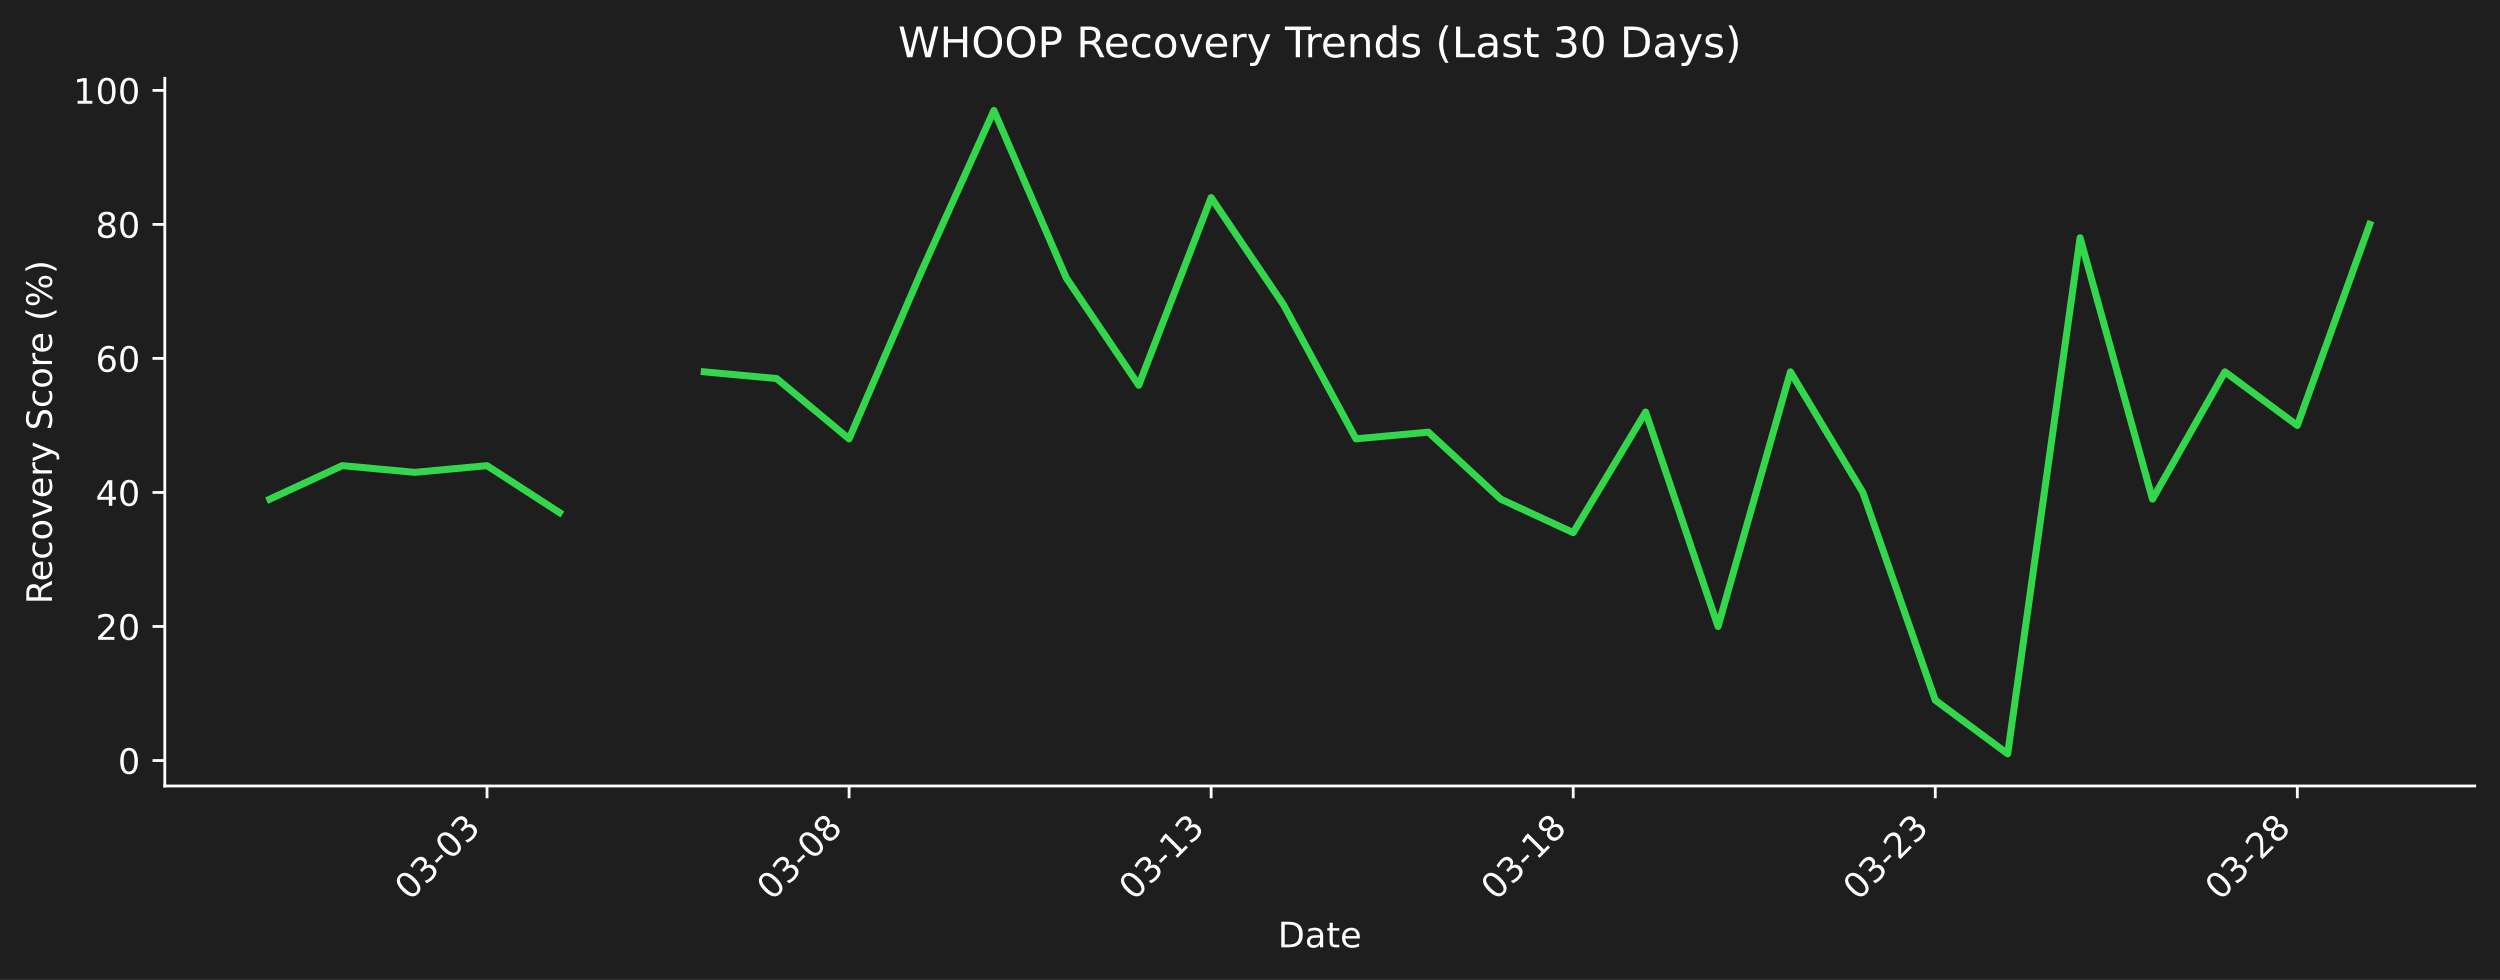
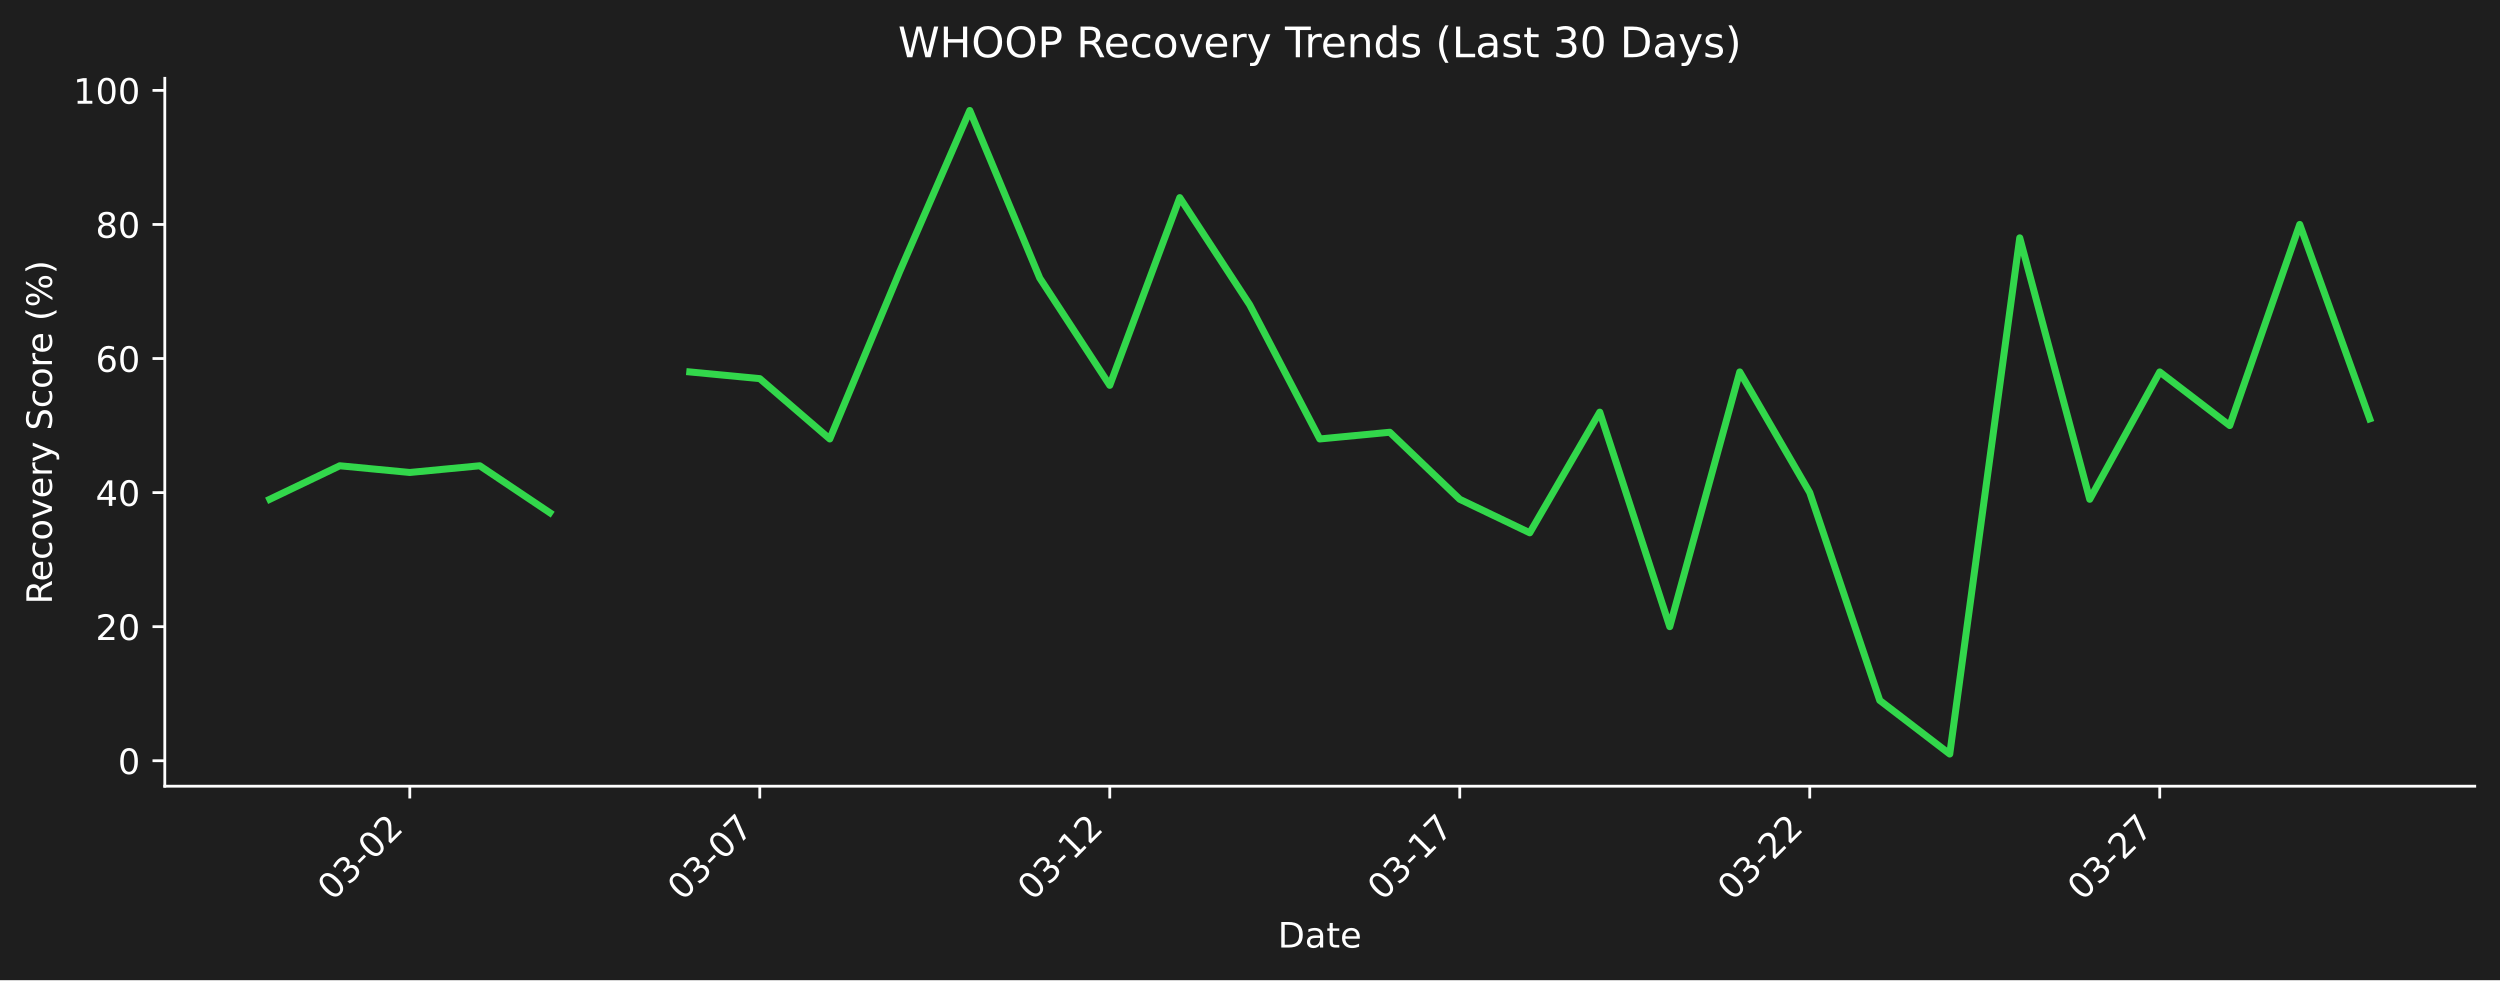
- <svg xmlns="http://www.w3.org/2000/svg" xmlns:xlink="http://www.w3.org/1999/xlink" width="712.496pt" height="279.271pt" viewBox="0 0 712.496 279.271" version="1.1">
+ <svg xmlns="http://www.w3.org/2000/svg" xmlns:xlink="http://www.w3.org/1999/xlink" width="712.496pt" height="279.334pt" viewBox="0 0 712.496 279.334" version="1.1">
  <defs>
    <style type="text/css">*{stroke-linejoin: round; stroke-linecap: butt}</style>
  </defs>
  <g id="figure_1">
    <g id="patch_1">
-       <path d="M 0 279.271  L 712.496 279.271  L 712.496 0  L 0 0  z " style="fill: #1e1e1e" />
+       <path d="M 0 279.334  L 712.496 279.334  L 712.496 0  L 0 0  z " style="fill: #1e1e1e" />
    </g>
    <g id="axes_1">
      <g id="patch_2">
-         <path d="M 46.966 224.002  L 705.296 224.002  L 705.296 22.318  L 46.966 22.318  L 46.966 224.002  z " style="fill: none" />
+         <path d="M 46.966 224.066  L 705.296 224.066  L 705.296 22.318  L 46.966 22.318  L 46.966 224.066  z " style="fill: none" />
      </g>
      <g id="matplotlib.axis_1">
        <g id="xtick_1">
          <g id="line2d_1">
            <defs>
-               <path id="maa5f23e75e" d="M 0 0  L 0 3.5  " style="stroke: #ffffff; stroke-width: 0.8" />
+               <path id="m7f38eba5fb" d="M 0 0  L 0 3.5  " style="stroke: #ffffff; stroke-width: 0.8" />
            </defs>
            <g>
-               <use xlink:href="#maa5f23e75e" x="138.802" y="224.002" style="fill: #ffffff; stroke: #ffffff; stroke-width: 0.8" />
+               <use xlink:href="#m7f38eba5fb" x="116.789" y="224.066" style="fill: #ffffff; stroke: #ffffff; stroke-width: 0.8" />
            </g>
          </g>
          <g id="text_1">
-             <g style="fill: #ffffff" transform="translate(116.7841 256.9221) rotate(-45) scale(0.1 -0.1)">
+             <g style="fill: #ffffff" transform="translate(94.77097 256.9857) rotate(-45) scale(0.1 -0.1)">
              <defs>
                <path id="DejaVuSans-30" d="M 2034 4250  Q 1547 4250 1301 3770  Q 1056 3291 1056 2328  Q 1056 1369 1301 889  Q 1547 409 2034 409  Q 2525 409 2770 889  Q 3016 1369 3016 2328  Q 3016 3291 2770 3770  Q 2525 4250 2034 4250  z M 2034 4750  Q 2819 4750 3233 4129  Q 3647 3509 3647 2328  Q 3647 1150 3233 529  Q 2819 -91 2034 -91  Q 1250 -91 836 529  Q 422 1150 422 2328  Q 422 3509 836 4129  Q 1250 4750 2034 4750  z " transform="scale(0.015625)" />
                <path id="DejaVuSans-33" d="M 2597 2516  Q 3050 2419 3304 2112  Q 3559 1806 3559 1356  Q 3559 666 3084 287  Q 2609 -91 1734 -91  Q 1441 -91 1130 -33  Q 819 25 488 141  L 488 750  Q 750 597 1062 519  Q 1375 441 1716 441  Q 2309 441 2620 675  Q 2931 909 2931 1356  Q 2931 1769 2642 2001  Q 2353 2234 1838 2234  L 1294 2234  L 1294 2753  L 1863 2753  Q 2328 2753 2575 2939  Q 2822 3125 2822 3475  Q 2822 3834 2567 4026  Q 2313 4219 1838 4219  Q 1578 4219 1281 4162  Q 984 4106 628 3988  L 628 4550  Q 988 4650 1302 4700  Q 1616 4750 1894 4750  Q 2613 4750 3031 4423  Q 3450 4097 3450 3541  Q 3450 3153 3228 2886  Q 3006 2619 2597 2516  z " transform="scale(0.015625)" />
                <path id="DejaVuSans-2d" d="M 313 2009  L 1997 2009  L 1997 1497  L 313 1497  L 313 2009  z " transform="scale(0.015625)" />
+                 <path id="DejaVuSans-32" d="M 1228 531  L 3431 531  L 3431 0  L 469 0  L 469 531  Q 828 903 1448 1529  Q 2069 2156 2228 2338  Q 2531 2678 2651 2914  Q 2772 3150 2772 3378  Q 2772 3750 2511 3984  Q 2250 4219 1831 4219  Q 1534 4219 1204 4116  Q 875 4013 500 3803  L 500 4441  Q 881 4594 1212 4672  Q 1544 4750 1819 4750  Q 2544 4750 2975 4387  Q 3406 4025 3406 3419  Q 3406 3131 3298 2873  Q 3191 2616 2906 2266  Q 2828 2175 2409 1742  Q 1991 1309 1228 531  z " transform="scale(0.015625)" />
              </defs>
              <use xlink:href="#DejaVuSans-30" />
              <use xlink:href="#DejaVuSans-33" transform="translate(63.62305 0)" />
              <use xlink:href="#DejaVuSans-2d" transform="translate(127.2461 0)" />
              <use xlink:href="#DejaVuSans-30" transform="translate(163.3301 0)" />
-               <use xlink:href="#DejaVuSans-33" transform="translate(226.9531 0)" />
+               <use xlink:href="#DejaVuSans-32" transform="translate(226.9531 0)" />
            </g>
          </g>
        </g>
        <g id="xtick_2">
          <g id="line2d_2">
            <g>
-               <use xlink:href="#maa5f23e75e" x="241.988" y="224.002" style="fill: #ffffff; stroke: #ffffff; stroke-width: 0.8" />
+               <use xlink:href="#m7f38eba5fb" x="216.535" y="224.066" style="fill: #ffffff; stroke: #ffffff; stroke-width: 0.8" />
            </g>
          </g>
          <g id="text_2">
-             <g style="fill: #ffffff" transform="translate(219.9706 256.9221) rotate(-45) scale(0.1 -0.1)">
-               <defs>
-                 <path id="DejaVuSans-38" d="M 2034 2216  Q 1584 2216 1326 1975  Q 1069 1734 1069 1313  Q 1069 891 1326 650  Q 1584 409 2034 409  Q 2484 409 2743 651  Q 3003 894 3003 1313  Q 3003 1734 2745 1975  Q 2488 2216 2034 2216  z M 1403 2484  Q 997 2584 770 2862  Q 544 3141 544 3541  Q 544 4100 942 4425  Q 1341 4750 2034 4750  Q 2731 4750 3128 4425  Q 3525 4100 3525 3541  Q 3525 3141 3298 2862  Q 3072 2584 2669 2484  Q 3125 2378 3379 2068  Q 3634 1759 3634 1313  Q 3634 634 3220 271  Q 2806 -91 2034 -91  Q 1263 -91 848 271  Q 434 634 434 1313  Q 434 1759 690 2068  Q 947 2378 1403 2484  z M 1172 3481  Q 1172 3119 1398 2916  Q 1625 2713 2034 2713  Q 2441 2713 2670 2916  Q 2900 3119 2900 3481  Q 2900 3844 2670 4047  Q 2441 4250 2034 4250  Q 1625 4250 1398 4047  Q 1172 3844 1172 3481  z " transform="scale(0.015625)" />
+             <g style="fill: #ffffff" transform="translate(194.5179 256.9857) rotate(-45) scale(0.1 -0.1)">
+               <defs>
+                 <path id="DejaVuSans-37" d="M 525 4666  L 3525 4666  L 3525 4397  L 1831 0  L 1172 0  L 2766 4134  L 525 4134  L 525 4666  z " transform="scale(0.015625)" />
              </defs>
              <use xlink:href="#DejaVuSans-30" />
              <use xlink:href="#DejaVuSans-33" transform="translate(63.62305 0)" />
              <use xlink:href="#DejaVuSans-2d" transform="translate(127.2461 0)" />
              <use xlink:href="#DejaVuSans-30" transform="translate(163.3301 0)" />
-               <use xlink:href="#DejaVuSans-38" transform="translate(226.9531 0)" />
+               <use xlink:href="#DejaVuSans-37" transform="translate(226.9531 0)" />
            </g>
          </g>
        </g>
        <g id="xtick_3">
          <g id="line2d_3">
            <g>
-               <use xlink:href="#maa5f23e75e" x="345.175" y="224.002" style="fill: #ffffff; stroke: #ffffff; stroke-width: 0.8" />
+               <use xlink:href="#m7f38eba5fb" x="316.282" y="224.066" style="fill: #ffffff; stroke: #ffffff; stroke-width: 0.8" />
            </g>
          </g>
          <g id="text_3">
-             <g style="fill: #ffffff" transform="translate(323.1571 256.9221) rotate(-45) scale(0.1 -0.1)">
+             <g style="fill: #ffffff" transform="translate(294.2649 256.9857) rotate(-45) scale(0.1 -0.1)">
              <defs>
                <path id="DejaVuSans-31" d="M 794 531  L 1825 531  L 1825 4091  L 703 3866  L 703 4441  L 1819 4666  L 2450 4666  L 2450 531  L 3481 531  L 3481 0  L 794 0  L 794 531  z " transform="scale(0.015625)" />
              </defs>
              <use xlink:href="#DejaVuSans-30" />
              <use xlink:href="#DejaVuSans-33" transform="translate(63.62305 0)" />
              <use xlink:href="#DejaVuSans-2d" transform="translate(127.2461 0)" />
              <use xlink:href="#DejaVuSans-31" transform="translate(163.3301 0)" />
-               <use xlink:href="#DejaVuSans-33" transform="translate(226.9531 0)" />
+               <use xlink:href="#DejaVuSans-32" transform="translate(226.9531 0)" />
            </g>
          </g>
        </g>
        <g id="xtick_4">
          <g id="line2d_4">
            <g>
-               <use xlink:href="#maa5f23e75e" x="448.361" y="224.002" style="fill: #ffffff; stroke: #ffffff; stroke-width: 0.8" />
+               <use xlink:href="#m7f38eba5fb" x="416.029" y="224.066" style="fill: #ffffff; stroke: #ffffff; stroke-width: 0.8" />
            </g>
          </g>
          <g id="text_4">
-             <g style="fill: #ffffff" transform="translate(426.3437 256.9221) rotate(-45) scale(0.1 -0.1)">
+             <g style="fill: #ffffff" transform="translate(394.0119 256.9857) rotate(-45) scale(0.1 -0.1)">
              <use xlink:href="#DejaVuSans-30" />
              <use xlink:href="#DejaVuSans-33" transform="translate(63.62305 0)" />
              <use xlink:href="#DejaVuSans-2d" transform="translate(127.2461 0)" />
              <use xlink:href="#DejaVuSans-31" transform="translate(163.3301 0)" />
-               <use xlink:href="#DejaVuSans-38" transform="translate(226.9531 0)" />
+               <use xlink:href="#DejaVuSans-37" transform="translate(226.9531 0)" />
            </g>
          </g>
        </g>
        <g id="xtick_5">
          <g id="line2d_5">
            <g>
-               <use xlink:href="#maa5f23e75e" x="551.548" y="224.002" style="fill: #ffffff; stroke: #ffffff; stroke-width: 0.8" />
+               <use xlink:href="#m7f38eba5fb" x="515.776" y="224.066" style="fill: #ffffff; stroke: #ffffff; stroke-width: 0.8" />
            </g>
          </g>
          <g id="text_5">
-             <g style="fill: #ffffff" transform="translate(529.5302 256.9221) rotate(-45) scale(0.1 -0.1)">
-               <defs>
-                 <path id="DejaVuSans-32" d="M 1228 531  L 3431 531  L 3431 0  L 469 0  L 469 531  Q 828 903 1448 1529  Q 2069 2156 2228 2338  Q 2531 2678 2651 2914  Q 2772 3150 2772 3378  Q 2772 3750 2511 3984  Q 2250 4219 1831 4219  Q 1534 4219 1204 4116  Q 875 4013 500 3803  L 500 4441  Q 881 4594 1212 4672  Q 1544 4750 1819 4750  Q 2544 4750 2975 4387  Q 3406 4025 3406 3419  Q 3406 3131 3298 2873  Q 3191 2616 2906 2266  Q 2828 2175 2409 1742  Q 1991 1309 1228 531  z " transform="scale(0.015625)" />
-               </defs>
+             <g style="fill: #ffffff" transform="translate(493.7588 256.9857) rotate(-45) scale(0.1 -0.1)">
              <use xlink:href="#DejaVuSans-30" />
              <use xlink:href="#DejaVuSans-33" transform="translate(63.62305 0)" />
              <use xlink:href="#DejaVuSans-2d" transform="translate(127.2461 0)" />
              <use xlink:href="#DejaVuSans-32" transform="translate(163.3301 0)" />
-               <use xlink:href="#DejaVuSans-33" transform="translate(226.9531 0)" />
+               <use xlink:href="#DejaVuSans-32" transform="translate(226.9531 0)" />
            </g>
          </g>
        </g>
        <g id="xtick_6">
          <g id="line2d_6">
            <g>
-               <use xlink:href="#maa5f23e75e" x="654.734" y="224.002" style="fill: #ffffff; stroke: #ffffff; stroke-width: 0.8" />
+               <use xlink:href="#m7f38eba5fb" x="615.523" y="224.066" style="fill: #ffffff; stroke: #ffffff; stroke-width: 0.8" />
            </g>
          </g>
          <g id="text_6">
-             <g style="fill: #ffffff" transform="translate(632.7167 256.9221) rotate(-45) scale(0.1 -0.1)">
+             <g style="fill: #ffffff" transform="translate(593.5058 256.9857) rotate(-45) scale(0.1 -0.1)">
              <use xlink:href="#DejaVuSans-30" />
              <use xlink:href="#DejaVuSans-33" transform="translate(63.62305 0)" />
              <use xlink:href="#DejaVuSans-2d" transform="translate(127.2461 0)" />
              <use xlink:href="#DejaVuSans-32" transform="translate(163.3301 0)" />
-               <use xlink:href="#DejaVuSans-38" transform="translate(226.9531 0)" />
+               <use xlink:href="#DejaVuSans-37" transform="translate(226.9531 0)" />
            </g>
          </g>
        </g>
        <g id="text_7">
-           <g style="fill: #ffffff" transform="translate(364.1798 269.9911) scale(0.1 -0.1)">
+           <g style="fill: #ffffff" transform="translate(364.1798 270.0547) scale(0.1 -0.1)">
            <defs>
              <path id="DejaVuSans-44" d="M 1259 4147  L 1259 519  L 2022 519  Q 2988 519 3436 956  Q 3884 1394 3884 2338  Q 3884 3275 3436 3711  Q 2988 4147 2022 4147  L 1259 4147  z M 628 4666  L 1925 4666  Q 3281 4666 3915 4102  Q 4550 3538 4550 2338  Q 4550 1131 3912 565  Q 3275 0 1925 0  L 628 0  L 628 4666  z " transform="scale(0.015625)" />
              <path id="DejaVuSans-61" d="M 2194 1759  Q 1497 1759 1228 1600  Q 959 1441 959 1056  Q 959 750 1161 570  Q 1363 391 1709 391  Q 2188 391 2477 730  Q 2766 1069 2766 1631  L 2766 1759  L 2194 1759  z M 3341 1997  L 3341 0  L 2766 0  L 2766 531  Q 2569 213 2275 61  Q 1981 -91 1556 -91  Q 1019 -91 701 211  Q 384 513 384 1019  Q 384 1609 779 1909  Q 1175 2209 1959 2209  L 2766 2209  L 2766 2266  Q 2766 2663 2505 2880  Q 2244 3097 1772 3097  Q 1472 3097 1187 3025  Q 903 2953 641 2809  L 641 3341  Q 956 3463 1253 3523  Q 1550 3584 1831 3584  Q 2591 3584 2966 3190  Q 3341 2797 3341 1997  z " transform="scale(0.015625)" />
              <path id="DejaVuSans-74" d="M 1172 4494  L 1172 3500  L 2356 3500  L 2356 3053  L 1172 3053  L 1172 1153  Q 1172 725 1289 603  Q 1406 481 1766 481  L 2356 481  L 2356 0  L 1766 0  Q 1100 0 847 248  Q 594 497 594 1153  L 594 3053  L 172 3053  L 172 3500  L 594 3500  L 594 4494  L 1172 4494  z " transform="scale(0.015625)" />
              <path id="DejaVuSans-65" d="M 3597 1894  L 3597 1613  L 953 1613  Q 991 1019 1311 708  Q 1631 397 2203 397  Q 2534 397 2845 478  Q 3156 559 3463 722  L 3463 178  Q 3153 47 2828 -22  Q 2503 -91 2169 -91  Q 1331 -91 842 396  Q 353 884 353 1716  Q 353 2575 817 3079  Q 1281 3584 2069 3584  Q 2775 3584 3186 3129  Q 3597 2675 3597 1894  z M 3022 2063  Q 3016 2534 2758 2815  Q 2500 3097 2075 3097  Q 1594 3097 1305 2825  Q 1016 2553 972 2059  L 3022 2063  z " transform="scale(0.015625)" />
            </defs>
            <use xlink:href="#DejaVuSans-44" />
            <use xlink:href="#DejaVuSans-61" transform="translate(77.00195 0)" />
            <use xlink:href="#DejaVuSans-74" transform="translate(138.2812 0)" />
            <use xlink:href="#DejaVuSans-65" transform="translate(177.4902 0)" />
          </g>
        </g>
      </g>
      <g id="matplotlib.axis_2">
        <g id="ytick_1">
          <g id="line2d_7">
            <defs>
-               <path id="m776a451034" d="M 0 0  L -3.5 0  " style="stroke: #ffffff; stroke-width: 0.8" />
+               <path id="m41c7251b40" d="M 0 0  L -3.5 0  " style="stroke: #ffffff; stroke-width: 0.8" />
            </defs>
            <g>
-               <use xlink:href="#m776a451034" x="46.966" y="216.745" style="fill: #ffffff; stroke: #ffffff; stroke-width: 0.8" />
+               <use xlink:href="#m41c7251b40" x="46.966" y="216.806" style="fill: #ffffff; stroke: #ffffff; stroke-width: 0.8" />
            </g>
          </g>
          <g id="text_8">
-             <g style="fill: #ffffff" transform="translate(33.60312 220.5438) scale(0.1 -0.1)">
+             <g style="fill: #ffffff" transform="translate(33.60312 220.6052) scale(0.1 -0.1)">
              <use xlink:href="#DejaVuSans-30" />
            </g>
          </g>
        </g>
        <g id="ytick_2">
          <g id="line2d_8">
            <g>
-               <use xlink:href="#m776a451034" x="46.966" y="178.547" style="fill: #ffffff; stroke: #ffffff; stroke-width: 0.8" />
+               <use xlink:href="#m41c7251b40" x="46.966" y="178.596" style="fill: #ffffff; stroke: #ffffff; stroke-width: 0.8" />
            </g>
          </g>
          <g id="text_9">
-             <g style="fill: #ffffff" transform="translate(27.24063 182.3461) scale(0.1 -0.1)">
+             <g style="fill: #ffffff" transform="translate(27.24063 182.3954) scale(0.1 -0.1)">
              <use xlink:href="#DejaVuSans-32" />
              <use xlink:href="#DejaVuSans-30" transform="translate(63.62305 0)" />
            </g>
          </g>
        </g>
        <g id="ytick_3">
          <g id="line2d_9">
            <g>
-               <use xlink:href="#m776a451034" x="46.966" y="140.349" style="fill: #ffffff; stroke: #ffffff; stroke-width: 0.8" />
+               <use xlink:href="#m41c7251b40" x="46.966" y="140.386" style="fill: #ffffff; stroke: #ffffff; stroke-width: 0.8" />
            </g>
          </g>
          <g id="text_10">
-             <g style="fill: #ffffff" transform="translate(27.24063 144.1483) scale(0.1 -0.1)">
+             <g style="fill: #ffffff" transform="translate(27.24063 144.1856) scale(0.1 -0.1)">
              <defs>
                <path id="DejaVuSans-34" d="M 2419 4116  L 825 1625  L 2419 1625  L 2419 4116  z M 2253 4666  L 3047 4666  L 3047 1625  L 3713 1625  L 3713 1100  L 3047 1100  L 3047 0  L 2419 0  L 2419 1100  L 313 1100  L 313 1709  L 2253 4666  z " transform="scale(0.015625)" />
              </defs>
              <use xlink:href="#DejaVuSans-34" />
              <use xlink:href="#DejaVuSans-30" transform="translate(63.62305 0)" />
            </g>
          </g>
        </g>
        <g id="ytick_4">
          <g id="line2d_10">
            <g>
-               <use xlink:href="#m776a451034" x="46.966" y="102.151" style="fill: #ffffff; stroke: #ffffff; stroke-width: 0.8" />
+               <use xlink:href="#m41c7251b40" x="46.966" y="102.177" style="fill: #ffffff; stroke: #ffffff; stroke-width: 0.8" />
            </g>
          </g>
          <g id="text_11">
-             <g style="fill: #ffffff" transform="translate(27.24063 105.9506) scale(0.1 -0.1)">
+             <g style="fill: #ffffff" transform="translate(27.24063 105.9758) scale(0.1 -0.1)">
              <defs>
                <path id="DejaVuSans-36" d="M 2113 2584  Q 1688 2584 1439 2293  Q 1191 2003 1191 1497  Q 1191 994 1439 701  Q 1688 409 2113 409  Q 2538 409 2786 701  Q 3034 994 3034 1497  Q 3034 2003 2786 2293  Q 2538 2584 2113 2584  z M 3366 4563  L 3366 3988  Q 3128 4100 2886 4159  Q 2644 4219 2406 4219  Q 1781 4219 1451 3797  Q 1122 3375 1075 2522  Q 1259 2794 1537 2939  Q 1816 3084 2150 3084  Q 2853 3084 3261 2657  Q 3669 2231 3669 1497  Q 3669 778 3244 343  Q 2819 -91 2113 -91  Q 1303 -91 875 529  Q 447 1150 447 2328  Q 447 3434 972 4092  Q 1497 4750 2381 4750  Q 2619 4750 2861 4703  Q 3103 4656 3366 4563  z " transform="scale(0.015625)" />
              </defs>
              <use xlink:href="#DejaVuSans-36" />
              <use xlink:href="#DejaVuSans-30" transform="translate(63.62305 0)" />
            </g>
          </g>
        </g>
        <g id="ytick_5">
          <g id="line2d_11">
            <g>
-               <use xlink:href="#m776a451034" x="46.966" y="63.954" style="fill: #ffffff; stroke: #ffffff; stroke-width: 0.8" />
+               <use xlink:href="#m41c7251b40" x="46.966" y="63.967" style="fill: #ffffff; stroke: #ffffff; stroke-width: 0.8" />
            </g>
          </g>
          <g id="text_12">
-             <g style="fill: #ffffff" transform="translate(27.24063 67.75288) scale(0.1 -0.1)">
+             <g style="fill: #ffffff" transform="translate(27.24063 67.76601) scale(0.1 -0.1)">
+               <defs>
+                 <path id="DejaVuSans-38" d="M 2034 2216  Q 1584 2216 1326 1975  Q 1069 1734 1069 1313  Q 1069 891 1326 650  Q 1584 409 2034 409  Q 2484 409 2743 651  Q 3003 894 3003 1313  Q 3003 1734 2745 1975  Q 2488 2216 2034 2216  z M 1403 2484  Q 997 2584 770 2862  Q 544 3141 544 3541  Q 544 4100 942 4425  Q 1341 4750 2034 4750  Q 2731 4750 3128 4425  Q 3525 4100 3525 3541  Q 3525 3141 3298 2862  Q 3072 2584 2669 2484  Q 3125 2378 3379 2068  Q 3634 1759 3634 1313  Q 3634 634 3220 271  Q 2806 -91 2034 -91  Q 1263 -91 848 271  Q 434 634 434 1313  Q 434 1759 690 2068  Q 947 2378 1403 2484  z M 1172 3481  Q 1172 3119 1398 2916  Q 1625 2713 2034 2713  Q 2441 2713 2670 2916  Q 2900 3119 2900 3481  Q 2900 3844 2670 4047  Q 2441 4250 2034 4250  Q 1625 4250 1398 4047  Q 1172 3844 1172 3481  z " transform="scale(0.015625)" />
+               </defs>
              <use xlink:href="#DejaVuSans-38" />
              <use xlink:href="#DejaVuSans-30" transform="translate(63.62305 0)" />
            </g>
          </g>
        </g>
        <g id="ytick_6">
          <g id="line2d_12">
            <g>
-               <use xlink:href="#m776a451034" x="46.966" y="25.756" style="fill: #ffffff; stroke: #ffffff; stroke-width: 0.8" />
+               <use xlink:href="#m41c7251b40" x="46.966" y="25.757" style="fill: #ffffff; stroke: #ffffff; stroke-width: 0.8" />
            </g>
          </g>
          <g id="text_13">
-             <g style="fill: #ffffff" transform="translate(20.87813 29.55514) scale(0.1 -0.1)">
+             <g style="fill: #ffffff" transform="translate(20.87813 29.55623) scale(0.1 -0.1)">
              <use xlink:href="#DejaVuSans-31" />
              <use xlink:href="#DejaVuSans-30" transform="translate(63.62305 0)" />
              <use xlink:href="#DejaVuSans-30" transform="translate(127.2461 0)" />
            </g>
          </g>
        </g>
        <g id="text_14">
-           <g style="fill: #ffffff" transform="translate(14.79844 172.1781) rotate(-90) scale(0.1 -0.1)">
+           <g style="fill: #ffffff" transform="translate(14.79844 172.2099) rotate(-90) scale(0.1 -0.1)">
            <defs>
              <path id="DejaVuSans-52" d="M 2841 2188  Q 3044 2119 3236 1894  Q 3428 1669 3622 1275  L 4263 0  L 3584 0  L 2988 1197  Q 2756 1666 2539 1819  Q 2322 1972 1947 1972  L 1259 1972  L 1259 0  L 628 0  L 628 4666  L 2053 4666  Q 2853 4666 3247 4331  Q 3641 3997 3641 3322  Q 3641 2881 3436 2590  Q 3231 2300 2841 2188  z M 1259 4147  L 1259 2491  L 2053 2491  Q 2509 2491 2742 2702  Q 2975 2913 2975 3322  Q 2975 3731 2742 3939  Q 2509 4147 2053 4147  L 1259 4147  z " transform="scale(0.015625)" />
              <path id="DejaVuSans-63" d="M 3122 3366  L 3122 2828  Q 2878 2963 2633 3030  Q 2388 3097 2138 3097  Q 1578 3097 1268 2742  Q 959 2388 959 1747  Q 959 1106 1268 751  Q 1578 397 2138 397  Q 2388 397 2633 464  Q 2878 531 3122 666  L 3122 134  Q 2881 22 2623 -34  Q 2366 -91 2075 -91  Q 1284 -91 818 406  Q 353 903 353 1747  Q 353 2603 823 3093  Q 1294 3584 2113 3584  Q 2378 3584 2631 3529  Q 2884 3475 3122 3366  z " transform="scale(0.015625)" />
              <path id="DejaVuSans-6f" d="M 1959 3097  Q 1497 3097 1228 2736  Q 959 2375 959 1747  Q 959 1119 1226 758  Q 1494 397 1959 397  Q 2419 397 2687 759  Q 2956 1122 2956 1747  Q 2956 2369 2687 2733  Q 2419 3097 1959 3097  z M 1959 3584  Q 2709 3584 3137 3096  Q 3566 2609 3566 1747  Q 3566 888 3137 398  Q 2709 -91 1959 -91  Q 1206 -91 779 398  Q 353 888 353 1747  Q 353 2609 779 3096  Q 1206 3584 1959 3584  z " transform="scale(0.015625)" />
              <path id="DejaVuSans-76" d="M 191 3500  L 800 3500  L 1894 563  L 2988 3500  L 3597 3500  L 2284 0  L 1503 0  L 191 3500  z " transform="scale(0.015625)" />
              <path id="DejaVuSans-72" d="M 2631 2963  Q 2534 3019 2420 3045  Q 2306 3072 2169 3072  Q 1681 3072 1420 2755  Q 1159 2438 1159 1844  L 1159 0  L 581 0  L 581 3500  L 1159 3500  L 1159 2956  Q 1341 3275 1631 3429  Q 1922 3584 2338 3584  Q 2397 3584 2469 3576  Q 2541 3569 2628 3553  L 2631 2963  z " transform="scale(0.015625)" />
              <path id="DejaVuSans-79" d="M 2059 -325  Q 1816 -950 1584 -1140  Q 1353 -1331 966 -1331  L 506 -1331  L 506 -850  L 844 -850  Q 1081 -850 1212 -737  Q 1344 -625 1503 -206  L 1606 56  L 191 3500  L 800 3500  L 1894 763  L 2988 3500  L 3597 3500  L 2059 -325  z " transform="scale(0.015625)" />
              <path id="DejaVuSans-20" transform="scale(0.015625)" />
              <path id="DejaVuSans-53" d="M 3425 4513  L 3425 3897  Q 3066 4069 2747 4153  Q 2428 4238 2131 4238  Q 1616 4238 1336 4038  Q 1056 3838 1056 3469  Q 1056 3159 1242 3001  Q 1428 2844 1947 2747  L 2328 2669  Q 3034 2534 3370 2195  Q 3706 1856 3706 1288  Q 3706 609 3251 259  Q 2797 -91 1919 -91  Q 1588 -91 1214 -16  Q 841 59 441 206  L 441 856  Q 825 641 1194 531  Q 1563 422 1919 422  Q 2459 422 2753 634  Q 3047 847 3047 1241  Q 3047 1584 2836 1778  Q 2625 1972 2144 2069  L 1759 2144  Q 1053 2284 737 2584  Q 422 2884 422 3419  Q 422 4038 858 4394  Q 1294 4750 2059 4750  Q 2388 4750 2728 4690  Q 3069 4631 3425 4513  z " transform="scale(0.015625)" />
              <path id="DejaVuSans-28" d="M 1984 4856  Q 1566 4138 1362 3434  Q 1159 2731 1159 2009  Q 1159 1288 1364 580  Q 1569 -128 1984 -844  L 1484 -844  Q 1016 -109 783 600  Q 550 1309 550 2009  Q 550 2706 781 3412  Q 1013 4119 1484 4856  L 1984 4856  z " transform="scale(0.015625)" />
              <path id="DejaVuSans-25" d="M 4653 2053  Q 4381 2053 4226 1822  Q 4072 1591 4072 1178  Q 4072 772 4226 539  Q 4381 306 4653 306  Q 4919 306 5073 539  Q 5228 772 5228 1178  Q 5228 1588 5073 1820  Q 4919 2053 4653 2053  z M 4653 2450  Q 5147 2450 5437 2106  Q 5728 1763 5728 1178  Q 5728 594 5436 251  Q 5144 -91 4653 -91  Q 4153 -91 3862 251  Q 3572 594 3572 1178  Q 3572 1766 3864 2108  Q 4156 2450 4653 2450  z M 1428 4353  Q 1159 4353 1004 4120  Q 850 3888 850 3481  Q 850 3069 1003 2837  Q 1156 2606 1428 2606  Q 1700 2606 1854 2837  Q 2009 3069 2009 3481  Q 2009 3884 1853 4118  Q 1697 4353 1428 4353  z M 4250 4750  L 4750 4750  L 1831 -91  L 1331 -91  L 4250 4750  z M 1428 4750  Q 1922 4750 2215 4408  Q 2509 4066 2509 3481  Q 2509 2891 2217 2550  Q 1925 2209 1428 2209  Q 931 2209 642 2551  Q 353 2894 353 3481  Q 353 4063 643 4406  Q 934 4750 1428 4750  z " transform="scale(0.015625)" />
              <path id="DejaVuSans-29" d="M 513 4856  L 1013 4856  Q 1481 4119 1714 3412  Q 1947 2706 1947 2009  Q 1947 1309 1714 600  Q 1481 -109 1013 -844  L 513 -844  Q 928 -128 1133 580  Q 1338 1288 1338 2009  Q 1338 2731 1133 3434  Q 928 4138 513 4856  z " transform="scale(0.015625)" />
            </defs>
            <use xlink:href="#DejaVuSans-52" />
            <use xlink:href="#DejaVuSans-65" transform="translate(64.98242 0)" />
            <use xlink:href="#DejaVuSans-63" transform="translate(126.5059 0)" />
            <use xlink:href="#DejaVuSans-6f" transform="translate(181.4863 0)" />
            <use xlink:href="#DejaVuSans-76" transform="translate(242.668 0)" />
            <use xlink:href="#DejaVuSans-65" transform="translate(301.8477 0)" />
            <use xlink:href="#DejaVuSans-72" transform="translate(363.3711 0)" />
            <use xlink:href="#DejaVuSans-79" transform="translate(404.4844 0)" />
            <use xlink:href="#DejaVuSans-20" transform="translate(463.6641 0)" />
            <use xlink:href="#DejaVuSans-53" transform="translate(495.4512 0)" />
            <use xlink:href="#DejaVuSans-63" transform="translate(558.9277 0)" />
            <use xlink:href="#DejaVuSans-6f" transform="translate(613.9082 0)" />
            <use xlink:href="#DejaVuSans-72" transform="translate(675.0898 0)" />
            <use xlink:href="#DejaVuSans-65" transform="translate(713.9531 0)" />
            <use xlink:href="#DejaVuSans-20" transform="translate(775.4766 0)" />
            <use xlink:href="#DejaVuSans-28" transform="translate(807.2637 0)" />
            <use xlink:href="#DejaVuSans-25" transform="translate(846.2773 0)" />
            <use xlink:href="#DejaVuSans-29" transform="translate(941.2969 0)" />
          </g>
        </g>
      </g>
      <g id="line2d_13">
-         <path d="M 76.89 142.259  L 97.527 132.71  L 118.164 134.619  L 138.802 132.71  L 159.439 146.079  M 200.714 105.971  L 221.351 107.881  L 241.988 125.07  L 262.625 77.323  L 283.263 31.486  L 303.9 79.233  L 324.537 109.791  L 345.175 56.314  L 365.812 86.872  L 386.449 125.07  L 407.087 123.16  L 427.724 142.259  L 448.361 151.808  L 468.998 117.43  L 489.636 178.547  L 510.273 105.971  L 530.91 140.349  L 551.548 199.556  L 572.185 214.835  L 592.822 67.773  L 613.46 142.259  L 634.097 105.971  L 654.734 121.25  L 675.372 63.954  " clip-path="url(#pc27b005294)" style="fill: none; stroke: #32d74b; stroke-width: 2; stroke-linecap: square" />
+         <path d="M 76.89 142.297  L 96.839 132.744  L 116.789 134.655  L 136.738 132.744  L 156.687 146.118  M 196.586 105.998  L 216.535 107.908  L 236.485 125.102  L 256.434 77.34  L 276.384 31.488  L 296.333 79.251  L 316.282 109.819  L 336.232 56.325  L 356.181 86.893  L 376.131 125.102  L 396.08 123.192  L 416.029 142.297  L 435.979 151.849  L 455.928 117.461  L 475.878 178.596  L 495.827 105.998  L 515.776 140.386  L 535.726 199.612  L 555.675 214.895  L 575.625 67.788  L 595.574 142.297  L 615.523 105.998  L 635.473 121.281  L 655.422 63.967  L 675.372 119.371  " clip-path="url(#p28f50a99b5)" style="fill: none; stroke: #32d74b; stroke-width: 2; stroke-linecap: square" />
      </g>
      <g id="patch_3">
-         <path d="M 46.966 224.002  L 46.966 22.318  " style="fill: none; stroke: #ffffff; stroke-width: 0.8; stroke-linejoin: miter; stroke-linecap: square" />
+         <path d="M 46.966 224.066  L 46.966 22.318  " style="fill: none; stroke: #ffffff; stroke-width: 0.8; stroke-linejoin: miter; stroke-linecap: square" />
      </g>
      <g id="patch_4">
-         <path d="M 46.966 224.002  L 705.296 224.002  " style="fill: none; stroke: #ffffff; stroke-width: 0.8; stroke-linejoin: miter; stroke-linecap: square" />
+         <path d="M 46.966 224.066  L 705.296 224.066  " style="fill: none; stroke: #ffffff; stroke-width: 0.8; stroke-linejoin: miter; stroke-linecap: square" />
      </g>
      <g id="text_15">
        <g style="fill: #ffffff" transform="translate(255.9366 16.31812) scale(0.12 -0.12)">
          <defs>
            <path id="DejaVuSans-57" d="M 213 4666  L 850 4666  L 1831 722  L 2809 4666  L 3519 4666  L 4500 722  L 5478 4666  L 6119 4666  L 4947 0  L 4153 0  L 3169 4050  L 2175 0  L 1381 0  L 213 4666  z " transform="scale(0.015625)" />
            <path id="DejaVuSans-48" d="M 628 4666  L 1259 4666  L 1259 2753  L 3553 2753  L 3553 4666  L 4184 4666  L 4184 0  L 3553 0  L 3553 2222  L 1259 2222  L 1259 0  L 628 0  L 628 4666  z " transform="scale(0.015625)" />
            <path id="DejaVuSans-4f" d="M 2522 4238  Q 1834 4238 1429 3725  Q 1025 3213 1025 2328  Q 1025 1447 1429 934  Q 1834 422 2522 422  Q 3209 422 3611 934  Q 4013 1447 4013 2328  Q 4013 3213 3611 3725  Q 3209 4238 2522 4238  z M 2522 4750  Q 3503 4750 4090 4092  Q 4678 3434 4678 2328  Q 4678 1225 4090 567  Q 3503 -91 2522 -91  Q 1538 -91 948 565  Q 359 1222 359 2328  Q 359 3434 948 4092  Q 1538 4750 2522 4750  z " transform="scale(0.015625)" />
            <path id="DejaVuSans-50" d="M 1259 4147  L 1259 2394  L 2053 2394  Q 2494 2394 2734 2622  Q 2975 2850 2975 3272  Q 2975 3691 2734 3919  Q 2494 4147 2053 4147  L 1259 4147  z M 628 4666  L 2053 4666  Q 2838 4666 3239 4311  Q 3641 3956 3641 3272  Q 3641 2581 3239 2228  Q 2838 1875 2053 1875  L 1259 1875  L 1259 0  L 628 0  L 628 4666  z " transform="scale(0.015625)" />
            <path id="DejaVuSans-54" d="M -19 4666  L 3928 4666  L 3928 4134  L 2272 4134  L 2272 0  L 1638 0  L 1638 4134  L -19 4134  L -19 4666  z " transform="scale(0.015625)" />
            <path id="DejaVuSans-6e" d="M 3513 2113  L 3513 0  L 2938 0  L 2938 2094  Q 2938 2591 2744 2837  Q 2550 3084 2163 3084  Q 1697 3084 1428 2787  Q 1159 2491 1159 1978  L 1159 0  L 581 0  L 581 3500  L 1159 3500  L 1159 2956  Q 1366 3272 1645 3428  Q 1925 3584 2291 3584  Q 2894 3584 3203 3211  Q 3513 2838 3513 2113  z " transform="scale(0.015625)" />
            <path id="DejaVuSans-64" d="M 2906 2969  L 2906 4863  L 3481 4863  L 3481 0  L 2906 0  L 2906 525  Q 2725 213 2448 61  Q 2172 -91 1784 -91  Q 1150 -91 751 415  Q 353 922 353 1747  Q 353 2572 751 3078  Q 1150 3584 1784 3584  Q 2172 3584 2448 3432  Q 2725 3281 2906 2969  z M 947 1747  Q 947 1113 1208 752  Q 1469 391 1925 391  Q 2381 391 2643 752  Q 2906 1113 2906 1747  Q 2906 2381 2643 2742  Q 2381 3103 1925 3103  Q 1469 3103 1208 2742  Q 947 2381 947 1747  z " transform="scale(0.015625)" />
            <path id="DejaVuSans-73" d="M 2834 3397  L 2834 2853  Q 2591 2978 2328 3040  Q 2066 3103 1784 3103  Q 1356 3103 1142 2972  Q 928 2841 928 2578  Q 928 2378 1081 2264  Q 1234 2150 1697 2047  L 1894 2003  Q 2506 1872 2764 1633  Q 3022 1394 3022 966  Q 3022 478 2636 193  Q 2250 -91 1575 -91  Q 1294 -91 989 -36  Q 684 19 347 128  L 347 722  Q 666 556 975 473  Q 1284 391 1588 391  Q 1994 391 2212 530  Q 2431 669 2431 922  Q 2431 1156 2273 1281  Q 2116 1406 1581 1522  L 1381 1569  Q 847 1681 609 1914  Q 372 2147 372 2553  Q 372 3047 722 3315  Q 1072 3584 1716 3584  Q 2034 3584 2315 3537  Q 2597 3491 2834 3397  z " transform="scale(0.015625)" />
            <path id="DejaVuSans-4c" d="M 628 4666  L 1259 4666  L 1259 531  L 3531 531  L 3531 0  L 628 0  L 628 4666  z " transform="scale(0.015625)" />
          </defs>
          <use xlink:href="#DejaVuSans-57" />
          <use xlink:href="#DejaVuSans-48" transform="translate(98.87695 0)" />
          <use xlink:href="#DejaVuSans-4f" transform="translate(174.0723 0)" />
          <use xlink:href="#DejaVuSans-4f" transform="translate(252.7832 0)" />
          <use xlink:href="#DejaVuSans-50" transform="translate(331.4941 0)" />
          <use xlink:href="#DejaVuSans-20" transform="translate(391.7969 0)" />
          <use xlink:href="#DejaVuSans-52" transform="translate(423.584 0)" />
          <use xlink:href="#DejaVuSans-65" transform="translate(488.5664 0)" />
          <use xlink:href="#DejaVuSans-63" transform="translate(550.0898 0)" />
          <use xlink:href="#DejaVuSans-6f" transform="translate(605.0703 0)" />
          <use xlink:href="#DejaVuSans-76" transform="translate(666.252 0)" />
          <use xlink:href="#DejaVuSans-65" transform="translate(725.4316 0)" />
          <use xlink:href="#DejaVuSans-72" transform="translate(786.9551 0)" />
          <use xlink:href="#DejaVuSans-79" transform="translate(828.0684 0)" />
          <use xlink:href="#DejaVuSans-20" transform="translate(887.248 0)" />
          <use xlink:href="#DejaVuSans-54" transform="translate(919.0352 0)" />
          <use xlink:href="#DejaVuSans-72" transform="translate(965.3691 0)" />
          <use xlink:href="#DejaVuSans-65" transform="translate(1004.232 0)" />
          <use xlink:href="#DejaVuSans-6e" transform="translate(1065.756 0)" />
          <use xlink:href="#DejaVuSans-64" transform="translate(1129.135 0)" />
          <use xlink:href="#DejaVuSans-73" transform="translate(1192.611 0)" />
          <use xlink:href="#DejaVuSans-20" transform="translate(1244.711 0)" />
          <use xlink:href="#DejaVuSans-28" transform="translate(1276.498 0)" />
          <use xlink:href="#DejaVuSans-4c" transform="translate(1315.512 0)" />
          <use xlink:href="#DejaVuSans-61" transform="translate(1371.225 0)" />
          <use xlink:href="#DejaVuSans-73" transform="translate(1432.504 0)" />
          <use xlink:href="#DejaVuSans-74" transform="translate(1484.604 0)" />
          <use xlink:href="#DejaVuSans-20" transform="translate(1523.812 0)" />
          <use xlink:href="#DejaVuSans-33" transform="translate(1555.6 0)" />
          <use xlink:href="#DejaVuSans-30" transform="translate(1619.223 0)" />
          <use xlink:href="#DejaVuSans-20" transform="translate(1682.846 0)" />
          <use xlink:href="#DejaVuSans-44" transform="translate(1714.633 0)" />
          <use xlink:href="#DejaVuSans-61" transform="translate(1791.635 0)" />
          <use xlink:href="#DejaVuSans-79" transform="translate(1852.914 0)" />
          <use xlink:href="#DejaVuSans-73" transform="translate(1912.094 0)" />
          <use xlink:href="#DejaVuSans-29" transform="translate(1964.193 0)" />
        </g>
      </g>
    </g>
  </g>
  <defs>
-     <clipPath id="pc27b005294">
-       <rect x="46.966" y="22.318" width="658.33" height="201.684" />
+     <clipPath id="p28f50a99b5">
+       <rect x="46.966" y="22.318" width="658.33" height="201.748" />
    </clipPath>
  </defs>
</svg>
